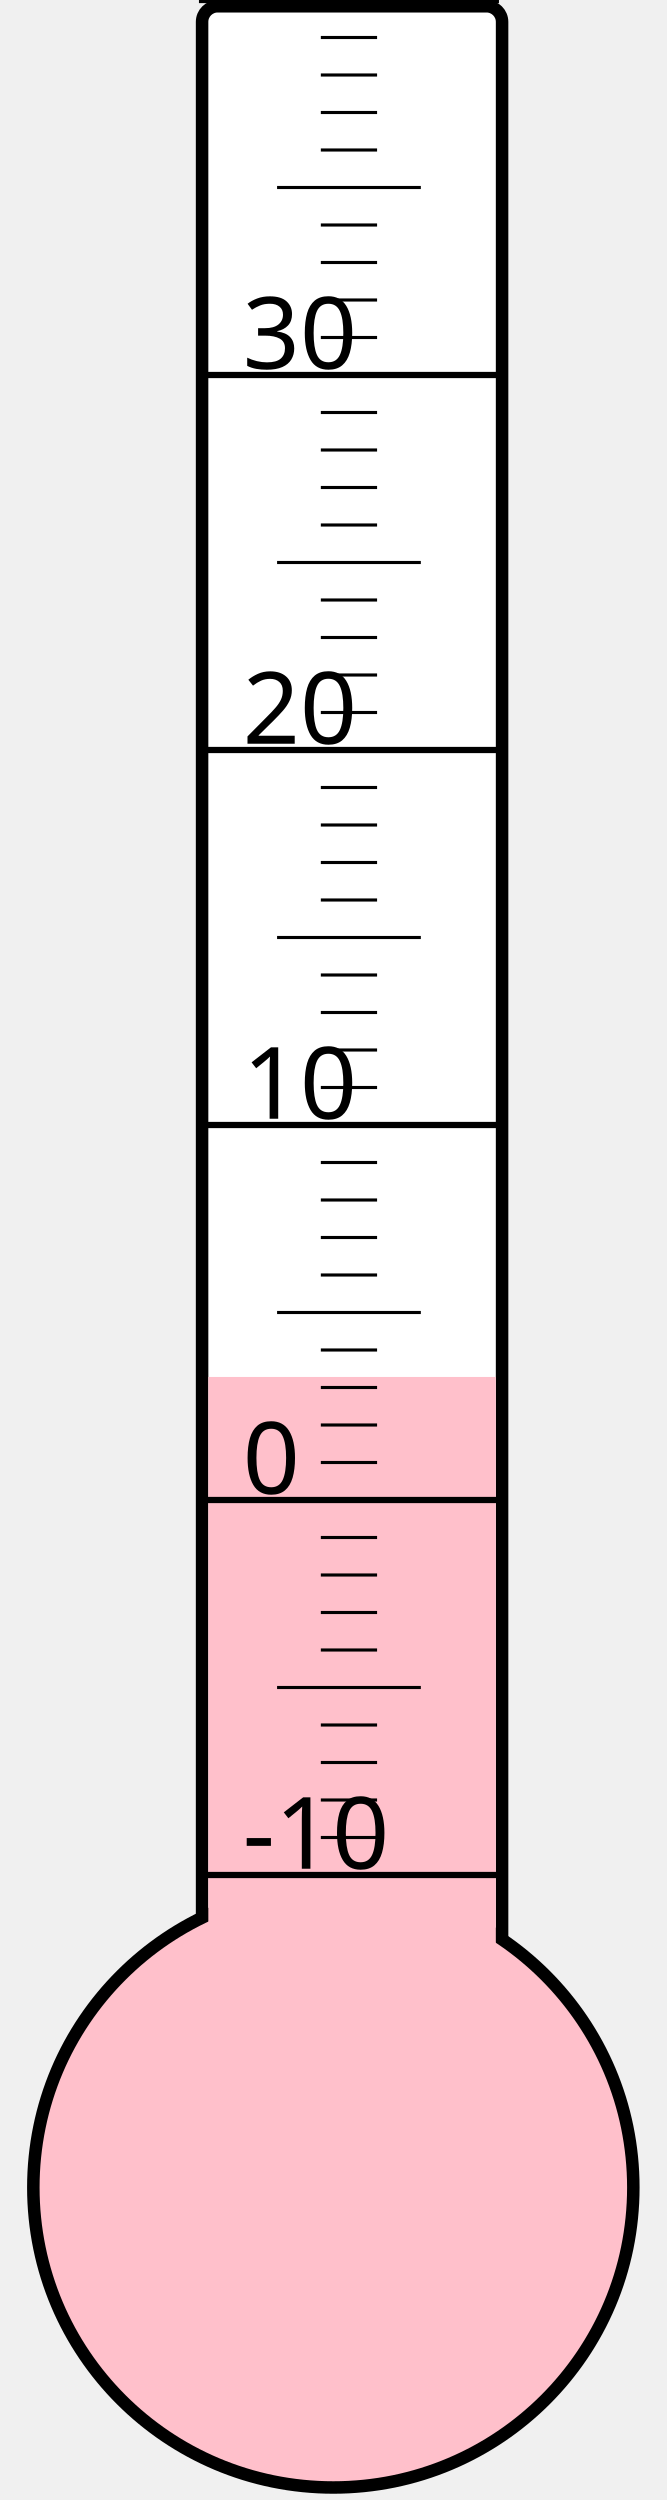
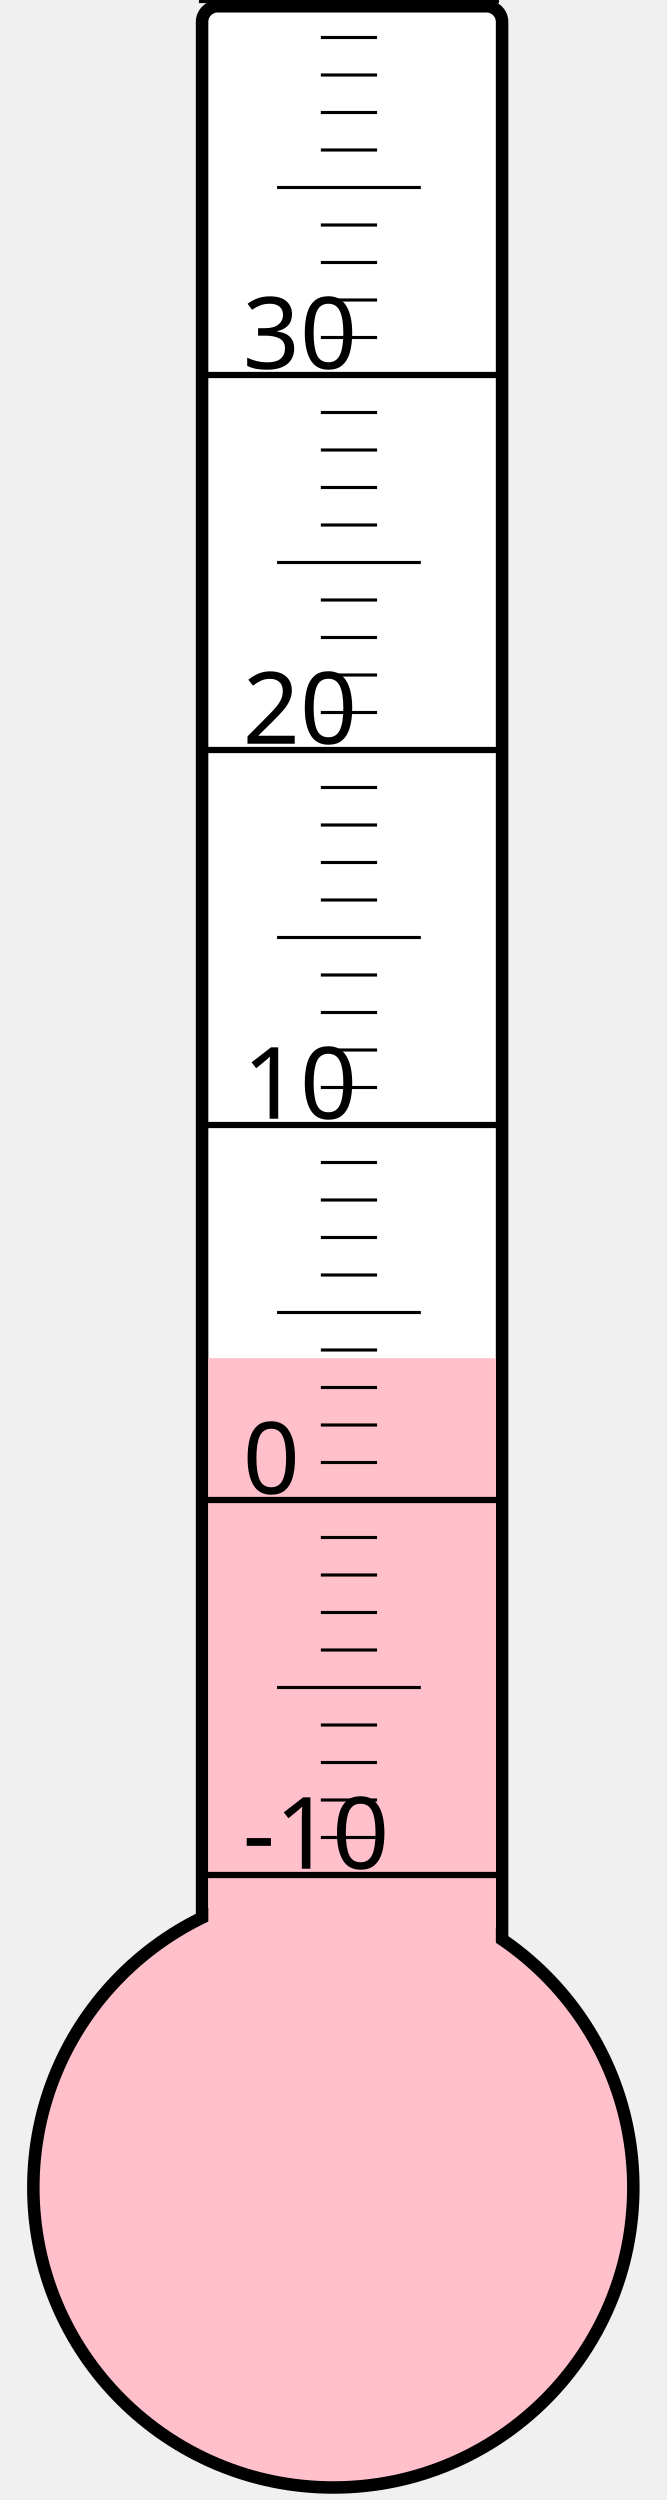
<svg xmlns="http://www.w3.org/2000/svg" width="40px" height="150px" viewBox="0 0 200 800">
  <rect width="200" height="800" x="0" y="0" style="fill: #ffffeb; fill-opacity: 0;" />
  <rect width="96" height="680" x="58" y="2" rx="5" ry="5" style="fill: white; fill-opacity: 1; stroke: black; stroke-width: 4;" />
  <circle cx="100" cy="700" r="96" style="fill: pink; stroke: black; stroke-width: 4;" />
-   <rect width="92" height="259.375" x="60" y="440.625" style="fill: pink; fill-opacity: 1; stroke-width: 0;" />
+   <rect width="92" height="265.375" x="60" y="434.625" style="fill: pink; fill-opacity: 1; stroke-width: 0;" />
  <text x="71" y="598" style="font-family: sans-serif; font-size: 24pt;">-10</text>
  <text x="71" y="478" style="font-family: sans-serif; font-size: 24pt;">0</text>
  <text x="71" y="358" style="font-family: sans-serif; font-size: 24pt;">10</text>
  <text x="71" y="238" style="font-family: sans-serif; font-size: 24pt;">20</text>
  <text x="71" y="118" style="font-family: sans-serif; font-size: 24pt;">30</text>
  <g style="stroke: black;">
    <line x1="57" y1="600" x2="153" y2="600" style="stroke-width: 2;" />
    <line x1="96" y1="588" x2="114" y2="588" style="stroke-width: 1;" />
    <line x1="96" y1="576" x2="114" y2="576" style="stroke-width: 1;" />
    <line x1="96" y1="564" x2="114" y2="564" style="stroke-width: 1;" />
    <line x1="96" y1="552" x2="114" y2="552" style="stroke-width: 1;" />
    <line x1="82" y1="540" x2="128" y2="540" style="stroke-width: 1;" />
    <line x1="96" y1="528" x2="114" y2="528" style="stroke-width: 1;" />
    <line x1="96" y1="516" x2="114" y2="516" style="stroke-width: 1;" />
    <line x1="96" y1="504" x2="114" y2="504" style="stroke-width: 1;" />
    <line x1="96" y1="492" x2="114" y2="492" style="stroke-width: 1;" />
    <line x1="57" y1="480" x2="153" y2="480" style="stroke-width: 2;" />
    <line x1="96" y1="468" x2="114" y2="468" style="stroke-width: 1;" />
    <line x1="96" y1="456" x2="114" y2="456" style="stroke-width: 1;" />
    <line x1="96" y1="444" x2="114" y2="444" style="stroke-width: 1;" />
    <line x1="96" y1="432" x2="114" y2="432" style="stroke-width: 1;" />
    <line x1="82" y1="420" x2="128" y2="420" style="stroke-width: 1;" />
    <line x1="96" y1="408" x2="114" y2="408" style="stroke-width: 1;" />
    <line x1="96" y1="396" x2="114" y2="396" style="stroke-width: 1;" />
    <line x1="96" y1="384" x2="114" y2="384" style="stroke-width: 1;" />
    <line x1="96" y1="372" x2="114" y2="372" style="stroke-width: 1;" />
    <line x1="57" y1="360" x2="153" y2="360" style="stroke-width: 2;" />
    <line x1="96" y1="348" x2="114" y2="348" style="stroke-width: 1;" />
    <line x1="96" y1="336" x2="114" y2="336" style="stroke-width: 1;" />
    <line x1="96" y1="324" x2="114" y2="324" style="stroke-width: 1;" />
    <line x1="96" y1="312" x2="114" y2="312" style="stroke-width: 1;" />
    <line x1="82" y1="300" x2="128" y2="300" style="stroke-width: 1;" />
    <line x1="96" y1="288" x2="114" y2="288" style="stroke-width: 1;" />
    <line x1="96" y1="276" x2="114" y2="276" style="stroke-width: 1;" />
    <line x1="96" y1="264" x2="114" y2="264" style="stroke-width: 1;" />
    <line x1="96" y1="252" x2="114" y2="252" style="stroke-width: 1;" />
    <line x1="57" y1="240" x2="153" y2="240" style="stroke-width: 2;" />
    <line x1="96" y1="228" x2="114" y2="228" style="stroke-width: 1;" />
    <line x1="96" y1="216" x2="114" y2="216" style="stroke-width: 1;" />
    <line x1="96" y1="204" x2="114" y2="204" style="stroke-width: 1;" />
    <line x1="96" y1="192" x2="114" y2="192" style="stroke-width: 1;" />
    <line x1="82" y1="180" x2="128" y2="180" style="stroke-width: 1;" />
    <line x1="96" y1="168" x2="114" y2="168" style="stroke-width: 1;" />
    <line x1="96" y1="156" x2="114" y2="156" style="stroke-width: 1;" />
    <line x1="96" y1="144" x2="114" y2="144" style="stroke-width: 1;" />
    <line x1="96" y1="132" x2="114" y2="132" style="stroke-width: 1;" />
    <line x1="57" y1="120" x2="153" y2="120" style="stroke-width: 2;" />
    <line x1="96" y1="108" x2="114" y2="108" style="stroke-width: 1;" />
    <line x1="96" y1="96" x2="114" y2="96" style="stroke-width: 1;" />
    <line x1="96" y1="84" x2="114" y2="84" style="stroke-width: 1;" />
    <line x1="96" y1="72" x2="114" y2="72" style="stroke-width: 1;" />
    <line x1="82" y1="60" x2="128" y2="60" style="stroke-width: 1;" />
    <line x1="96" y1="48" x2="114" y2="48" style="stroke-width: 1;" />
    <line x1="96" y1="36" x2="114" y2="36" style="stroke-width: 1;" />
    <line x1="96" y1="24" x2="114" y2="24" style="stroke-width: 1;" />
    <line x1="96" y1="12" x2="114" y2="12" style="stroke-width: 1;" />
    <line x1="57" y1="0" x2="153" y2="0" style="stroke-width: 2;" />
  </g>
</svg>
